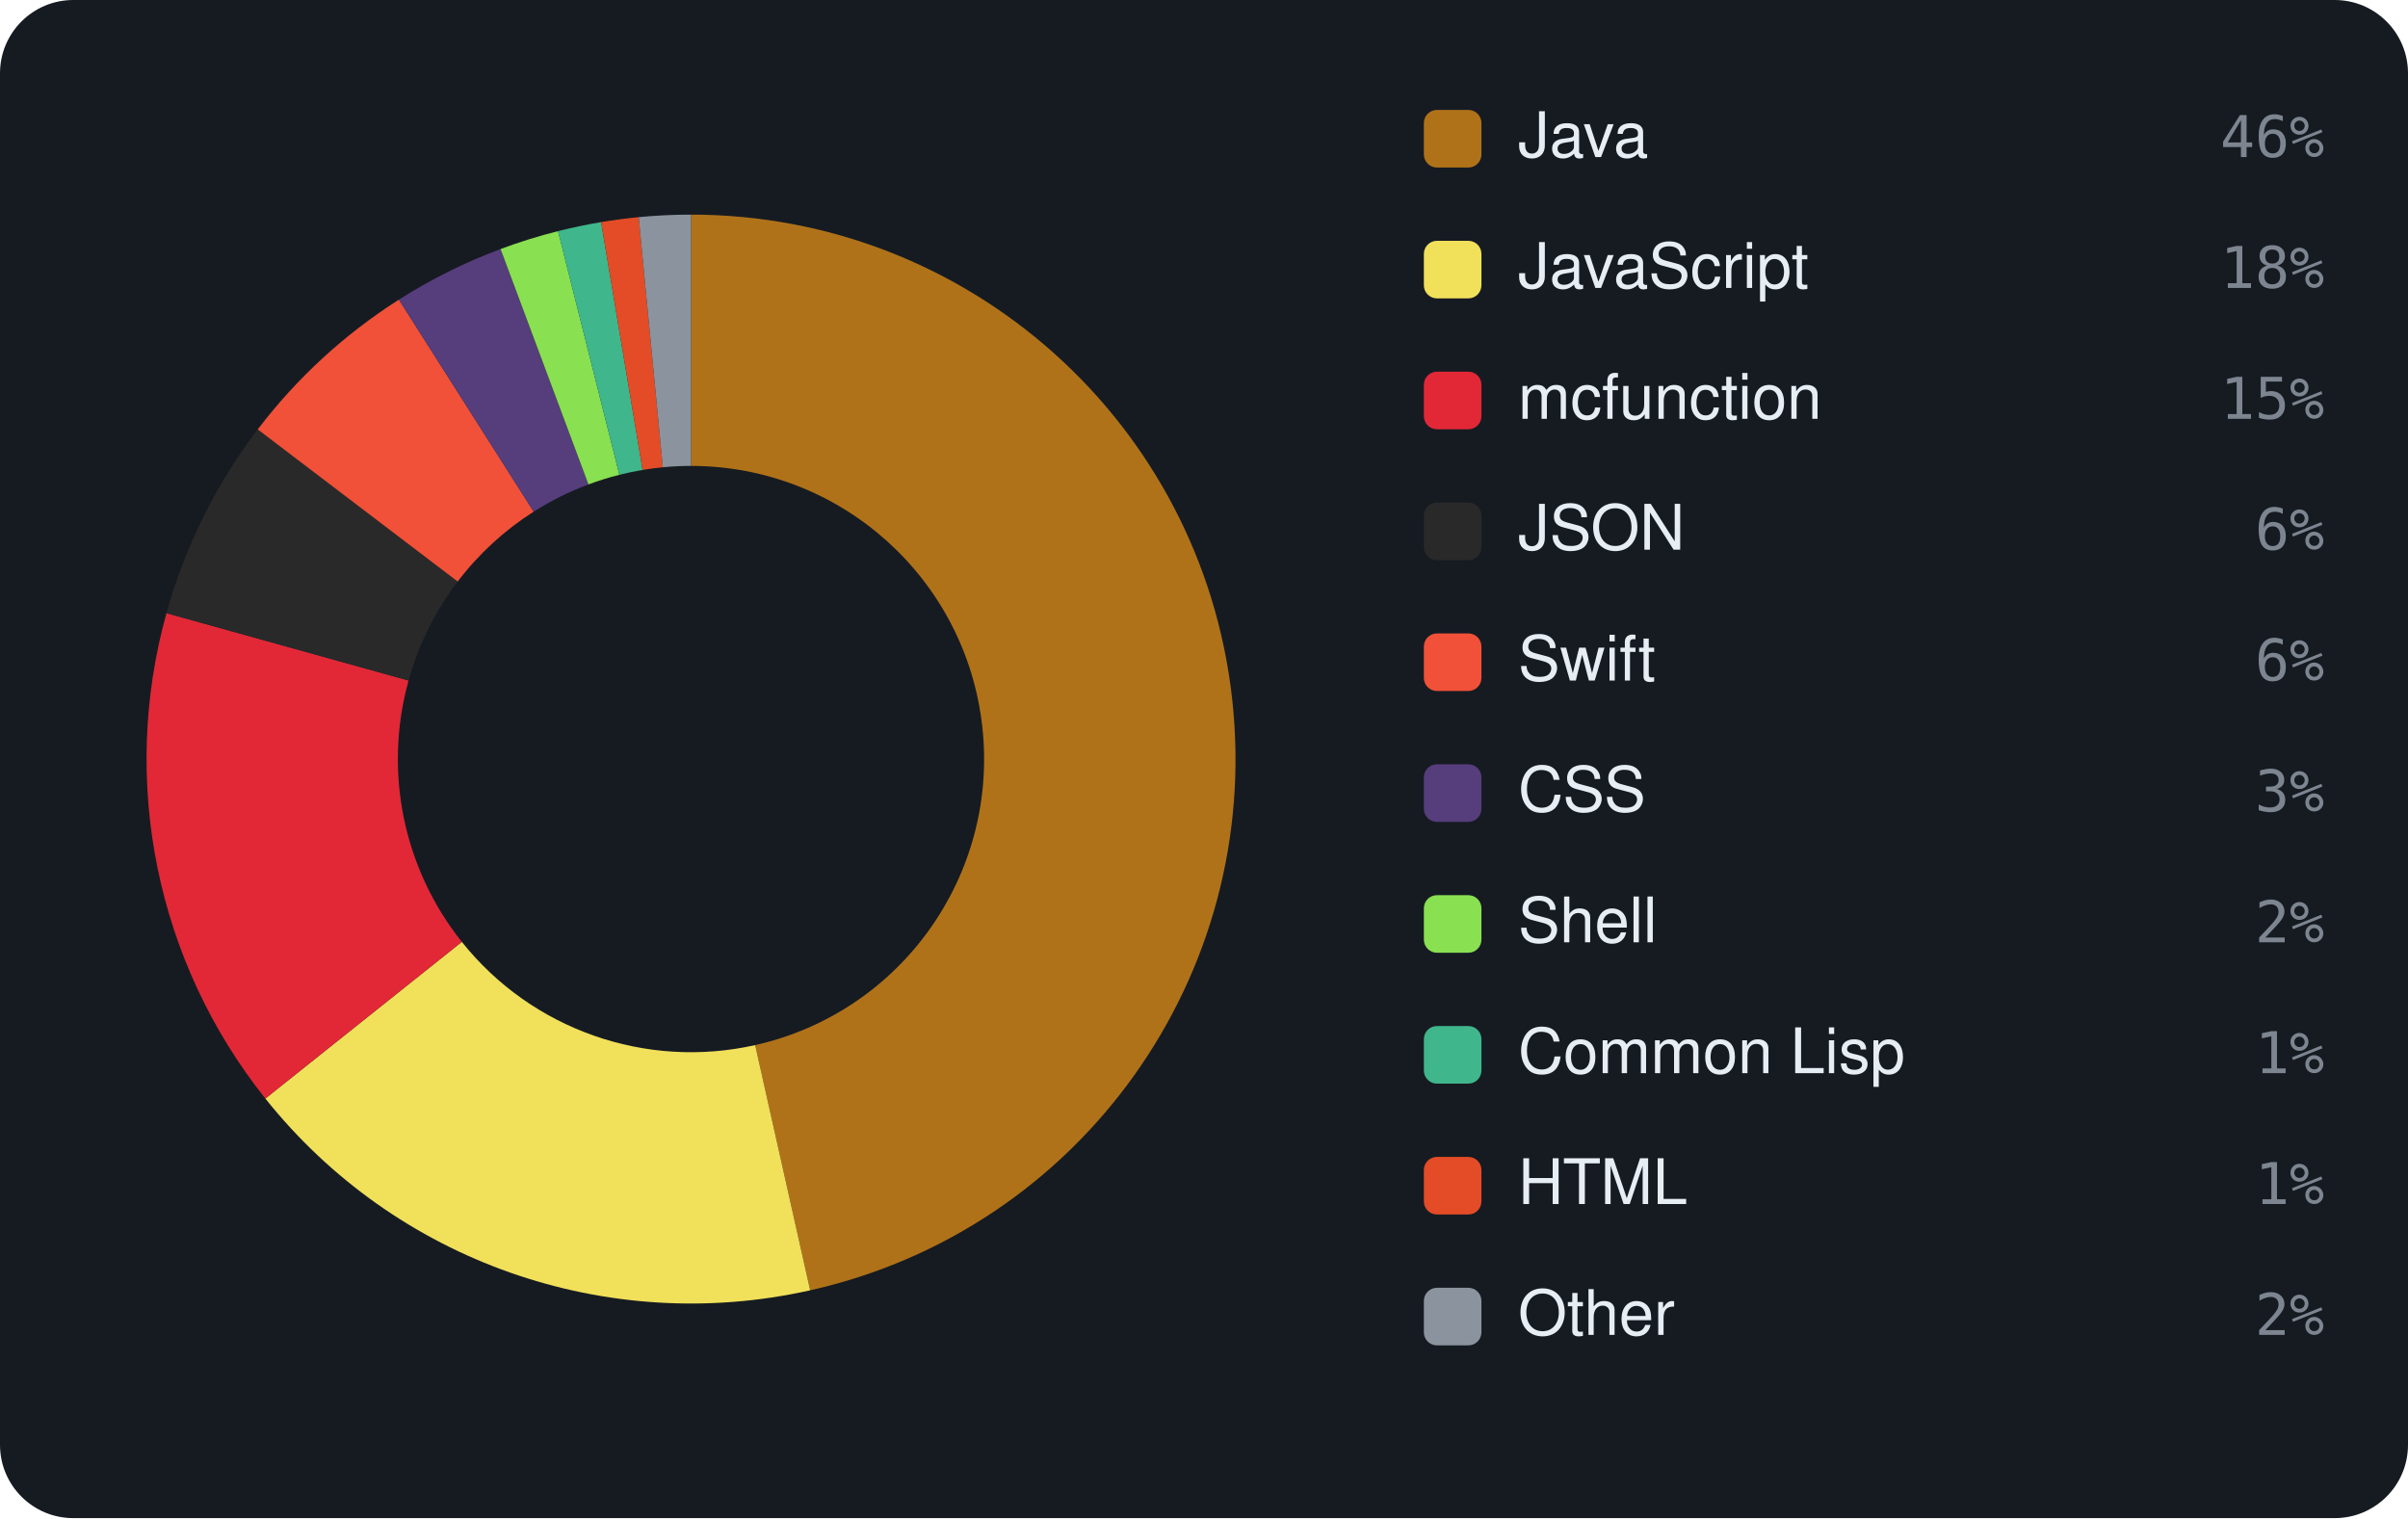
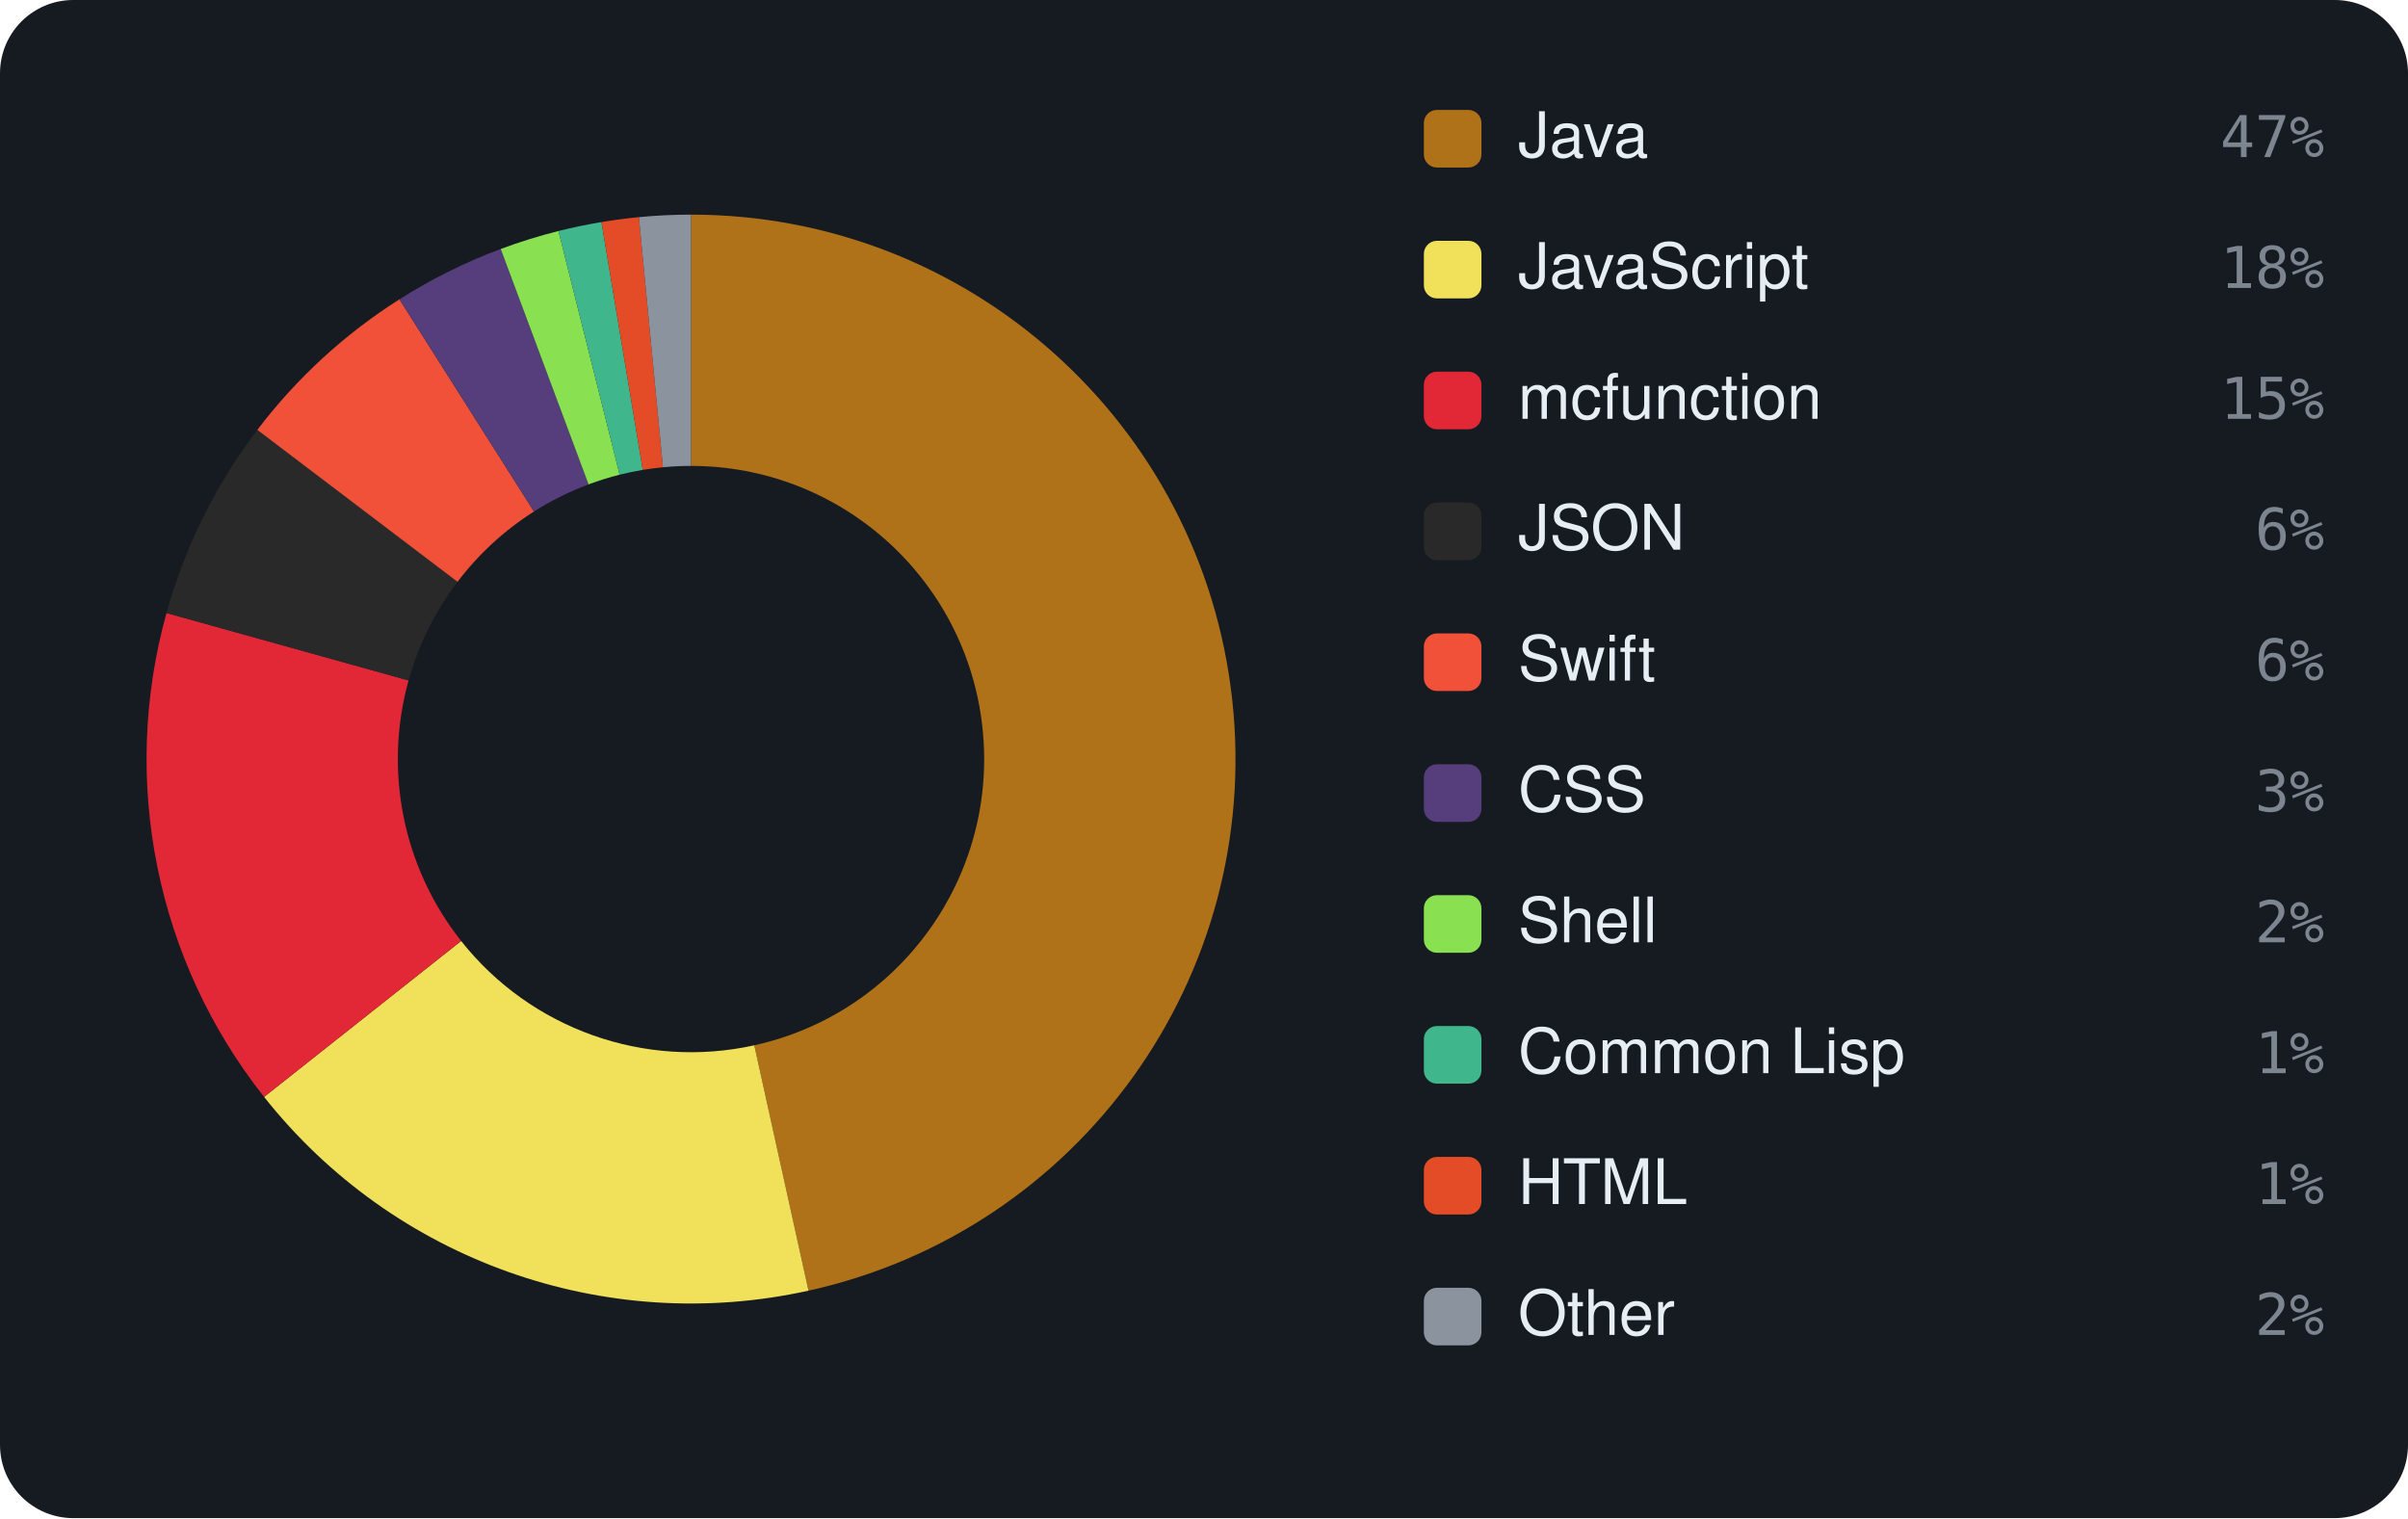
<svg xmlns="http://www.w3.org/2000/svg" viewBox="0 0 460 290" width="460" height="290" font-family="-apple-system,BlinkMacSystemFont,'Segoe UI',Helvetica,Arial,sans-serif">
  <rect width="460" height="290" rx="14" fill="#161b22" />
-   <path d="M132.00 41.00 A104 104 0 0 1 154.77 246.48 L144.26 199.64 A56 56 0 0 0 132.00 89.00 Z" fill="#b07219" />
-   <path d="M154.77 246.48 A104 104 0 0 1 50.69 209.85 L88.22 179.92 A56 56 0 0 0 144.26 199.64 Z" fill="#f1e05a" />
-   <path d="M50.69 209.85 A104 104 0 0 1 31.80 117.13 L78.05 130.00 A56 56 0 0 0 88.22 179.92 Z" fill="#E22837" />
-   <path d="M31.80 117.13 A104 104 0 0 1 49.23 82.03 L87.43 111.09 A56 56 0 0 0 78.05 130.00 Z" fill="#292929" />
-   <path d="M49.23 82.03 A104 104 0 0 1 76.20 57.24 L101.95 97.74 A56 56 0 0 0 87.43 111.09 Z" fill="#F05138" />
-   <path d="M76.20 57.24 A104 104 0 0 1 95.62 47.57 L112.41 92.54 A56 56 0 0 0 101.95 97.74 Z" fill="#563d7c" />
-   <path d="M95.62 47.57 A104 104 0 0 1 106.60 44.15 L118.32 90.70 A56 56 0 0 0 112.41 92.54 Z" fill="#89e051" />
-   <path d="M106.60 44.15 A104 104 0 0 1 114.83 42.43 L122.76 89.77 A56 56 0 0 0 118.32 90.70 Z" fill="#3fb68b" />
-   <path d="M114.83 42.43 A104 104 0 0 1 122.01 41.48 L126.62 89.26 A56 56 0 0 0 122.76 89.77 Z" fill="#e34c26" />
-   <path d="M122.01 41.48 A104 104 0 0 1 132.00 41.00 L132.00 89.00 A56 56 0 0 0 126.62 89.26 Z" fill="#8b949e" />
+   <path d="M132.00 41.00 A104 104 0 0 1 154.45 246.55 L144.09 199.68 A56 56 0 0 0 132.00 89.00 Z" fill="#b07219" />
+   <path d="M154.45 246.55 A104 104 0 0 1 50.45 209.54 L88.09 179.75 A56 56 0 0 0 144.09 199.68 Z" fill="#f1e05a" />
+   <path d="M50.45 209.54 A104 104 0 0 1 31.81 117.10 L78.05 129.98 A56 56 0 0 0 88.09 179.75 Z" fill="#E22837" />
+   <path d="M31.81 117.10 A104 104 0 0 1 49.16 82.12 L87.40 111.14 A56 56 0 0 0 78.05 129.98 Z" fill="#292929" />
+   <path d="M49.16 82.12 A104 104 0 0 1 76.30 57.18 L102.01 97.71 A56 56 0 0 0 87.40 111.14 Z" fill="#F05138" />
+   <path d="M76.30 57.18 A104 104 0 0 1 95.65 47.56 L112.43 92.53 A56 56 0 0 0 102.01 97.71 Z" fill="#563d7c" />
+   <path d="M95.65 47.56 A104 104 0 0 1 106.68 44.13 L118.37 90.68 A56 56 0 0 0 112.43 92.53 Z" fill="#89e051" />
+   <path d="M106.68 44.13 A104 104 0 0 1 114.90 42.42 L122.79 89.76 A56 56 0 0 0 118.37 90.68 Z" fill="#3fb68b" />
+   <path d="M114.90 42.42 A104 104 0 0 1 122.05 41.48 L126.64 89.26 A56 56 0 0 0 122.79 89.76 Z" fill="#e34c26" />
+   <path d="M122.05 41.48 A104 104 0 0 1 132.00 41.00 L132.00 89.00 A56 56 0 0 0 126.64 89.26 Z" fill="#8b949e" />
  <rect x="272" y="21" width="11" height="11" rx="2.5" fill="#b07219" />
  <text x="290" y="30" font-size="12" fill="#e6edf3">Java</text>
-   <text x="444" y="30" text-anchor="end" font-size="11" font-family="monospace" fill="#7d8590">46%</text>
+   <text x="444" y="30" text-anchor="end" font-size="11" font-family="monospace" fill="#7d8590">47%</text>
  <rect x="272" y="46" width="11" height="11" rx="2.5" fill="#f1e05a" />
  <text x="290" y="55" font-size="12" fill="#e6edf3">JavaScript</text>
  <text x="444" y="55" text-anchor="end" font-size="11" font-family="monospace" fill="#7d8590">18%</text>
  <rect x="272" y="71" width="11" height="11" rx="2.5" fill="#E22837" />
  <text x="290" y="80" font-size="12" fill="#e6edf3">mcfunction</text>
  <text x="444" y="80" text-anchor="end" font-size="11" font-family="monospace" fill="#7d8590">15%</text>
  <rect x="272" y="96" width="11" height="11" rx="2.5" fill="#292929" />
  <text x="290" y="105" font-size="12" fill="#e6edf3">JSON</text>
  <text x="444" y="105" text-anchor="end" font-size="11" font-family="monospace" fill="#7d8590">6%</text>
  <rect x="272" y="121" width="11" height="11" rx="2.5" fill="#F05138" />
  <text x="290" y="130" font-size="12" fill="#e6edf3">Swift</text>
  <text x="444" y="130" text-anchor="end" font-size="11" font-family="monospace" fill="#7d8590">6%</text>
  <rect x="272" y="146" width="11" height="11" rx="2.5" fill="#563d7c" />
  <text x="290" y="155" font-size="12" fill="#e6edf3">CSS</text>
  <text x="444" y="155" text-anchor="end" font-size="11" font-family="monospace" fill="#7d8590">3%</text>
  <rect x="272" y="171" width="11" height="11" rx="2.5" fill="#89e051" />
  <text x="290" y="180" font-size="12" fill="#e6edf3">Shell</text>
  <text x="444" y="180" text-anchor="end" font-size="11" font-family="monospace" fill="#7d8590">2%</text>
  <rect x="272" y="196" width="11" height="11" rx="2.5" fill="#3fb68b" />
  <text x="290" y="205" font-size="12" fill="#e6edf3">Common Lisp</text>
  <text x="444" y="205" text-anchor="end" font-size="11" font-family="monospace" fill="#7d8590">1%</text>
  <rect x="272" y="221" width="11" height="11" rx="2.5" fill="#e34c26" />
  <text x="290" y="230" font-size="12" fill="#e6edf3">HTML</text>
  <text x="444" y="230" text-anchor="end" font-size="11" font-family="monospace" fill="#7d8590">1%</text>
  <rect x="272" y="246" width="11" height="11" rx="2.5" fill="#8b949e" />
  <text x="290" y="255" font-size="12" fill="#e6edf3">Other</text>
  <text x="444" y="255" text-anchor="end" font-size="11" font-family="monospace" fill="#7d8590">2%</text>
</svg>
